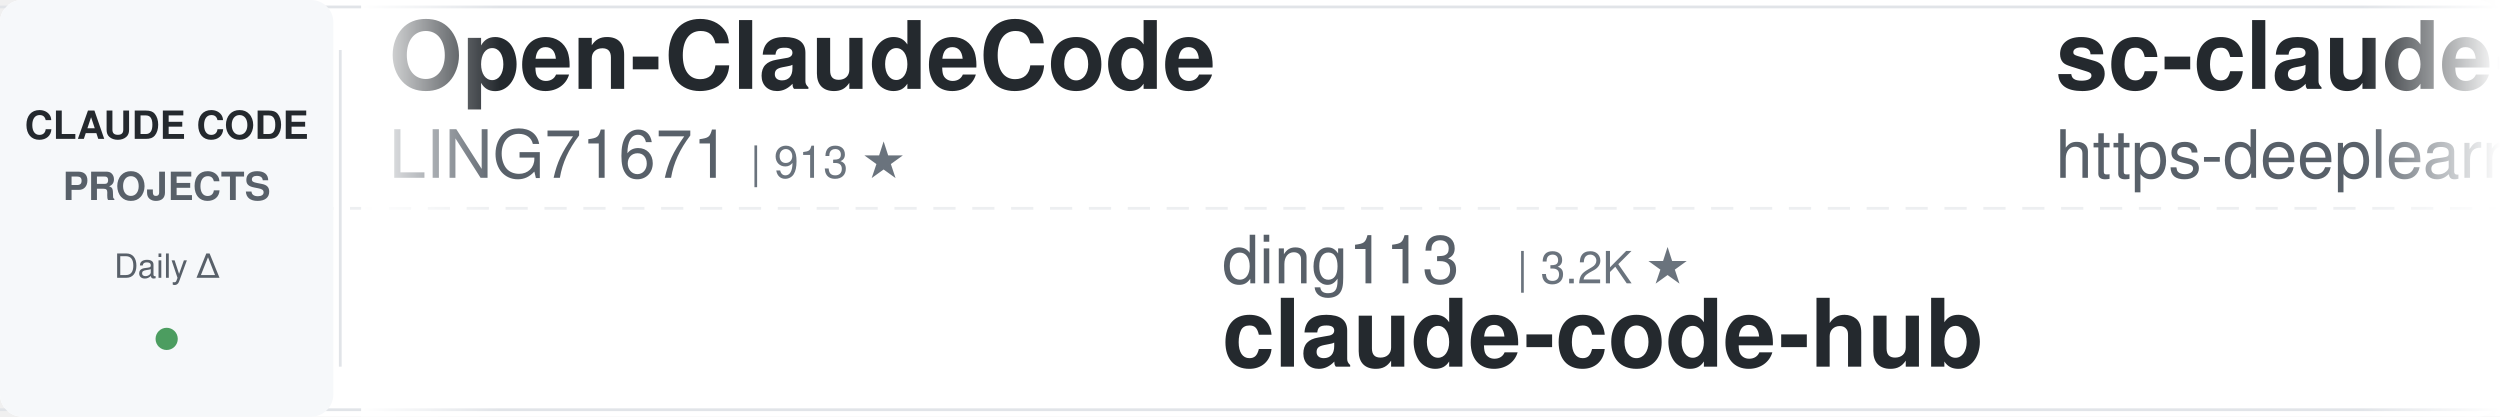
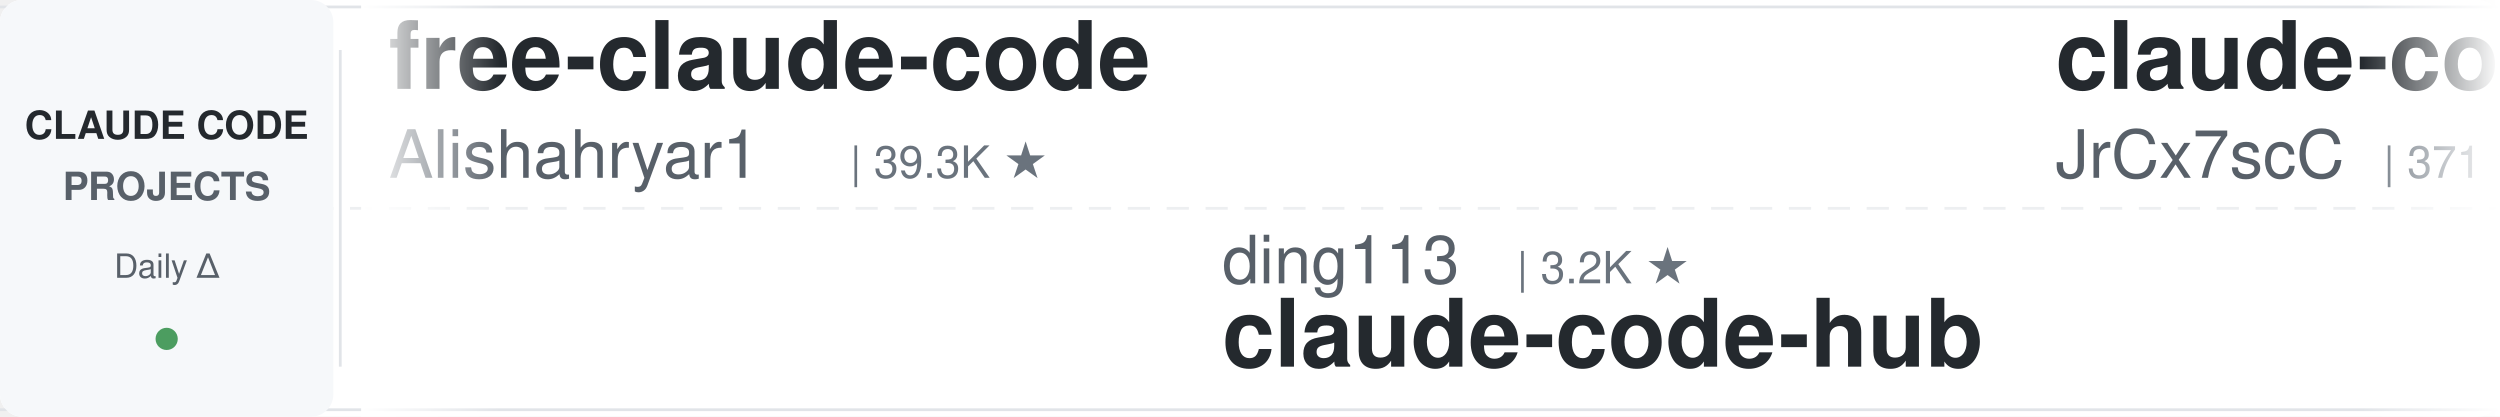
<svg xmlns="http://www.w3.org/2000/svg" width="900" height="150">
  <defs>
    <linearGradient id="leftFade" x1="0%" y1="0%" x2="100%" y2="0%">
      <stop offset="0%" style="stop-color:#ffffff;stop-opacity:1" />
      <stop offset="100%" style="stop-color:#ffffff;stop-opacity:0" />
    </linearGradient>
    <linearGradient id="rightFade" x1="0%" y1="0%" x2="100%" y2="0%">
      <stop offset="0%" style="stop-color:#ffffff;stop-opacity:0" />
      <stop offset="100%" style="stop-color:#ffffff;stop-opacity:1" />
    </linearGradient>
  </defs>
  <rect width="900" height="150" fill="#ffffff" rx="8" />
  <rect x="0" y="2" width="900" height="1" fill="#e1e4e8" />
  <rect x="0" y="147" width="900" height="1" fill="#e1e4e8" />
  <line x1="0" y1="75" x2="900" y2="75" stroke="#e1e4e8" stroke-width="1" stroke-dasharray="8 6" opacity="0.6" />
  <rect x="0" y="0" width="120" height="150" fill="#f6f8fa" rx="8" />
  <text x="60" y="50" font-family="-apple-system, BlinkMacSystemFont, 'Segoe UI', Helvetica, Arial, sans-serif" font-size="14" font-weight="600" fill="#24292e" text-anchor="middle">CLAUDE CODE</text>
  <text x="60" y="72" font-family="-apple-system, BlinkMacSystemFont, 'Segoe UI', Helvetica, Arial, sans-serif" font-size="14" font-weight="600" fill="#586069" text-anchor="middle">PROJECTS</text>
  <text x="60" y="100" font-family="-apple-system, BlinkMacSystemFont, 'Segoe UI', Helvetica, Arial, sans-serif" font-size="12" font-weight="500" fill="#586069" text-anchor="middle">Daily Δ</text>
  <circle cx="60" cy="122" r="4" fill="#22863a" opacity="0.8" />
  <rect x="122" y="18" width="1" height="114" fill="#e1e4e8" />
  <clipPath id="tickerClip">
    <rect x="130" y="0" width="770" height="150" />
  </clipPath>
  <g clip-path="url(#tickerClip)">
    <g id="tickerItems">
      <animateTransform attributeName="transform" attributeType="XML" type="translate" from="0 0" to="-3000 0" dur="54s" repeatCount="indefinite" />
      <g transform="translate(0, 0)">
-         <text x="140" y="32" font-family="-apple-system, BlinkMacSystemFont, 'Segoe UI', Helvetica, Arial, sans-serif" font-size="34" font-weight="600" fill="#24292e">Open-ClaudeCode</text>
-         <text x="140" y="64" font-family="-apple-system, BlinkMacSystemFont, 'Segoe UI', Helvetica, Arial, sans-serif" font-size="24" font-weight="400" fill="#586069">LING71671</text>
-         <text x="270" y="64" font-family="-apple-system, BlinkMacSystemFont, 'Segoe UI', Helvetica, Arial, sans-serif" font-size="16" font-weight="500" fill="#6a737d">| 913 ★</text>
+         <text x="140" y="32" font-family="-apple-system, BlinkMacSystemFont, 'Segoe UI', Helvetica, Arial, sans-serif" font-size="34" font-weight="600" fill="#24292e">free-claude-code</text>
+         <text x="140" y="64" font-family="-apple-system, BlinkMacSystemFont, 'Segoe UI', Helvetica, Arial, sans-serif" font-size="24" font-weight="400" fill="#586069">Alishahryar1</text>
+         <text x="306" y="64" font-family="-apple-system, BlinkMacSystemFont, 'Segoe UI', Helvetica, Arial, sans-serif" font-size="16" font-weight="500" fill="#6a737d">| 39.3K ★</text>
      </g>
      <g transform="translate(300, 0)">
        <text x="140" y="102" font-family="-apple-system, BlinkMacSystemFont, 'Segoe UI', Helvetica, Arial, sans-serif" font-size="24" font-weight="400" fill="#586069">ding113</text>
        <text x="246" y="102" font-family="-apple-system, BlinkMacSystemFont, 'Segoe UI', Helvetica, Arial, sans-serif" font-size="16" font-weight="500" fill="#6a737d">| 3.2K ★</text>
        <text x="140" y="132" font-family="-apple-system, BlinkMacSystemFont, 'Segoe UI', Helvetica, Arial, sans-serif" font-size="34" font-weight="600" fill="#24292e">claude-code-hub</text>
      </g>
      <g transform="translate(600, 0)">
-         <text x="140" y="32" font-family="-apple-system, BlinkMacSystemFont, 'Segoe UI', Helvetica, Arial, sans-serif" font-size="34" font-weight="600" fill="#24292e">sc-claude-code-files</text>
-         <text x="140" y="64" font-family="-apple-system, BlinkMacSystemFont, 'Segoe UI', Helvetica, Arial, sans-serif" font-size="24" font-weight="400" fill="#586069">https-deeplearning-ai</text>
-         <text x="414" y="64" font-family="-apple-system, BlinkMacSystemFont, 'Segoe UI', Helvetica, Arial, sans-serif" font-size="16" font-weight="500" fill="#6a737d">| 534 ★</text>
+         <text x="140" y="32" font-family="-apple-system, BlinkMacSystemFont, 'Segoe UI', Helvetica, Arial, sans-serif" font-size="34" font-weight="600" fill="#24292e">claude-code-source</text>
+         <text x="140" y="64" font-family="-apple-system, BlinkMacSystemFont, 'Segoe UI', Helvetica, Arial, sans-serif" font-size="24" font-weight="400" fill="#586069">JrCx7scC</text>
+         <text x="258" y="64" font-family="-apple-system, BlinkMacSystemFont, 'Segoe UI', Helvetica, Arial, sans-serif" font-size="16" font-weight="500" fill="#6a737d">| 371 ★</text>
      </g>
      <g transform="translate(900, 0)">
-         <text x="140" y="102" font-family="-apple-system, BlinkMacSystemFont, 'Segoe UI', Helvetica, Arial, sans-serif" font-size="24" font-weight="400" fill="#586069">multica-ai</text>
-         <text x="282" y="102" font-family="-apple-system, BlinkMacSystemFont, 'Segoe UI', Helvetica, Arial, sans-serif" font-size="16" font-weight="500" fill="#6a737d">| 189.7K ★</text>
-         <text x="140" y="132" font-family="-apple-system, BlinkMacSystemFont, 'Segoe UI', Helvetica, Arial, sans-serif" font-size="34" font-weight="600" fill="#24292e">andrej-karpathy-skills</text>
+         <text x="140" y="102" font-family="-apple-system, BlinkMacSystemFont, 'Segoe UI', Helvetica, Arial, sans-serif" font-size="24" font-weight="400" fill="#586069">krusemediallc</text>
+         <text x="318" y="102" font-family="-apple-system, BlinkMacSystemFont, 'Segoe UI', Helvetica, Arial, sans-serif" font-size="16" font-weight="500" fill="#6a737d">| 987 ★</text>
+         <text x="140" y="132" font-family="-apple-system, BlinkMacSystemFont, 'Segoe UI', Helvetica, Arial, sans-serif" font-size="34" font-weight="600" fill="#24292e">arcads-claude-code</text>
      </g>
      <g transform="translate(1200, 0)">
-         <text x="140" y="32" font-family="-apple-system, BlinkMacSystemFont, 'Segoe UI', Helvetica, Arial, sans-serif" font-size="34" font-weight="600" fill="#24292e">claude-code-best-practic...</text>
-         <text x="140" y="64" font-family="-apple-system, BlinkMacSystemFont, 'Segoe UI', Helvetica, Arial, sans-serif" font-size="24" font-weight="400" fill="#586069">shanraisshan</text>
-         <text x="306" y="64" font-family="-apple-system, BlinkMacSystemFont, 'Segoe UI', Helvetica, Arial, sans-serif" font-size="16" font-weight="500" fill="#6a737d">| 62.3K ★</text>
+         <text x="140" y="32" font-family="-apple-system, BlinkMacSystemFont, 'Segoe UI', Helvetica, Arial, sans-serif" font-size="34" font-weight="600" fill="#24292e">ralph-claude-code</text>
+         <text x="140" y="64" font-family="-apple-system, BlinkMacSystemFont, 'Segoe UI', Helvetica, Arial, sans-serif" font-size="24" font-weight="400" fill="#586069">frankbria</text>
+         <text x="270" y="64" font-family="-apple-system, BlinkMacSystemFont, 'Segoe UI', Helvetica, Arial, sans-serif" font-size="16" font-weight="500" fill="#6a737d">| 9.5K ★</text>
      </g>
      <g transform="translate(1500, 0)">
-         <text x="140" y="102" font-family="-apple-system, BlinkMacSystemFont, 'Segoe UI', Helvetica, Arial, sans-serif" font-size="24" font-weight="400" fill="#586069">ponponon</text>
-         <text x="258" y="102" font-family="-apple-system, BlinkMacSystemFont, 'Segoe UI', Helvetica, Arial, sans-serif" font-size="16" font-weight="500" fill="#6a737d">| 2.3K ★</text>
-         <text x="140" y="132" font-family="-apple-system, BlinkMacSystemFont, 'Segoe UI', Helvetica, Arial, sans-serif" font-size="34" font-weight="600" fill="#24292e">claude_code_src</text>
+         <text x="140" y="102" font-family="-apple-system, BlinkMacSystemFont, 'Segoe UI', Helvetica, Arial, sans-serif" font-size="24" font-weight="400" fill="#586069">Donchitos</text>
+         <text x="270" y="102" font-family="-apple-system, BlinkMacSystemFont, 'Segoe UI', Helvetica, Arial, sans-serif" font-size="16" font-weight="500" fill="#6a737d">| 22.8K ★</text>
+         <text x="140" y="132" font-family="-apple-system, BlinkMacSystemFont, 'Segoe UI', Helvetica, Arial, sans-serif" font-size="34" font-weight="600" fill="#24292e">Claude-Code-Game-Studios</text>
      </g>
      <g transform="translate(1800, 0)">
-         <text x="140" y="32" font-family="-apple-system, BlinkMacSystemFont, 'Segoe UI', Helvetica, Arial, sans-serif" font-size="34" font-weight="600" fill="#24292e">claude-code-settings</text>
-         <text x="140" y="64" font-family="-apple-system, BlinkMacSystemFont, 'Segoe UI', Helvetica, Arial, sans-serif" font-size="24" font-weight="400" fill="#586069">feiskyer</text>
-         <text x="258" y="64" font-family="-apple-system, BlinkMacSystemFont, 'Segoe UI', Helvetica, Arial, sans-serif" font-size="16" font-weight="500" fill="#6a737d">| 1.6K ★</text>
+         <text x="140" y="32" font-family="-apple-system, BlinkMacSystemFont, 'Segoe UI', Helvetica, Arial, sans-serif" font-size="34" font-weight="600" fill="#24292e">awesome-claude-code-suba...</text>
+         <text x="140" y="64" font-family="-apple-system, BlinkMacSystemFont, 'Segoe UI', Helvetica, Arial, sans-serif" font-size="24" font-weight="400" fill="#586069">VoltAgent</text>
+         <text x="270" y="64" font-family="-apple-system, BlinkMacSystemFont, 'Segoe UI', Helvetica, Arial, sans-serif" font-size="16" font-weight="500" fill="#6a737d">| 23.1K ★</text>
      </g>
      <g transform="translate(2100, 0)">
-         <text x="140" y="102" font-family="-apple-system, BlinkMacSystemFont, 'Segoe UI', Helvetica, Arial, sans-serif" font-size="24" font-weight="400" fill="#586069">Yeachan-Heo</text>
-         <text x="294" y="102" font-family="-apple-system, BlinkMacSystemFont, 'Segoe UI', Helvetica, Arial, sans-serif" font-size="16" font-weight="500" fill="#6a737d">| 37.6K ★</text>
-         <text x="140" y="132" font-family="-apple-system, BlinkMacSystemFont, 'Segoe UI', Helvetica, Arial, sans-serif" font-size="34" font-weight="600" fill="#24292e">oh-my-claudecode</text>
+         <text x="140" y="102" font-family="-apple-system, BlinkMacSystemFont, 'Segoe UI', Helvetica, Arial, sans-serif" font-size="24" font-weight="400" fill="#586069">digitalsamba</text>
+         <text x="306" y="102" font-family="-apple-system, BlinkMacSystemFont, 'Segoe UI', Helvetica, Arial, sans-serif" font-size="16" font-weight="500" fill="#6a737d">| 1.7K ★</text>
+         <text x="140" y="132" font-family="-apple-system, BlinkMacSystemFont, 'Segoe UI', Helvetica, Arial, sans-serif" font-size="34" font-weight="600" fill="#24292e">claude-code-video-toolki...</text>
      </g>
      <g transform="translate(2400, 0)">
        <text x="140" y="32" font-family="-apple-system, BlinkMacSystemFont, 'Segoe UI', Helvetica, Arial, sans-serif" font-size="34" font-weight="600" fill="#24292e">claude-code-analysis</text>
        <text x="140" y="64" font-family="-apple-system, BlinkMacSystemFont, 'Segoe UI', Helvetica, Arial, sans-serif" font-size="24" font-weight="400" fill="#586069">liuup</text>
        <text x="222" y="64" font-family="-apple-system, BlinkMacSystemFont, 'Segoe UI', Helvetica, Arial, sans-serif" font-size="16" font-weight="500" fill="#6a737d">| 3.5K ★</text>
      </g>
      <g transform="translate(2700, 0)">
-         <text x="140" y="102" font-family="-apple-system, BlinkMacSystemFont, 'Segoe UI', Helvetica, Arial, sans-serif" font-size="24" font-weight="400" fill="#586069">hangsman</text>
-         <text x="258" y="102" font-family="-apple-system, BlinkMacSystemFont, 'Segoe UI', Helvetica, Arial, sans-serif" font-size="16" font-weight="500" fill="#6a737d">| 787 ★</text>
-         <text x="140" y="132" font-family="-apple-system, BlinkMacSystemFont, 'Segoe UI', Helvetica, Arial, sans-serif" font-size="34" font-weight="600" fill="#24292e">claude-code-source</text>
+         <text x="140" y="102" font-family="-apple-system, BlinkMacSystemFont, 'Segoe UI', Helvetica, Arial, sans-serif" font-size="24" font-weight="400" fill="#586069">jeremylongshore</text>
+         <text x="342" y="102" font-family="-apple-system, BlinkMacSystemFont, 'Segoe UI', Helvetica, Arial, sans-serif" font-size="16" font-weight="500" fill="#6a737d">| 2.5K ★</text>
+         <text x="140" y="132" font-family="-apple-system, BlinkMacSystemFont, 'Segoe UI', Helvetica, Arial, sans-serif" font-size="34" font-weight="600" fill="#24292e">claude-code-plugins-plus...</text>
      </g>
      <g transform="translate(3000, 0)">
-         <text x="140" y="32" font-family="-apple-system, BlinkMacSystemFont, 'Segoe UI', Helvetica, Arial, sans-serif" font-size="34" font-weight="600" fill="#24292e">Open-ClaudeCode</text>
-         <text x="140" y="64" font-family="-apple-system, BlinkMacSystemFont, 'Segoe UI', Helvetica, Arial, sans-serif" font-size="24" font-weight="400" fill="#586069">LING71671</text>
-         <text x="270" y="64" font-family="-apple-system, BlinkMacSystemFont, 'Segoe UI', Helvetica, Arial, sans-serif" font-size="16" font-weight="500" fill="#6a737d">| 913 ★</text>
+         <text x="140" y="32" font-family="-apple-system, BlinkMacSystemFont, 'Segoe UI', Helvetica, Arial, sans-serif" font-size="34" font-weight="600" fill="#24292e">free-claude-code</text>
+         <text x="140" y="64" font-family="-apple-system, BlinkMacSystemFont, 'Segoe UI', Helvetica, Arial, sans-serif" font-size="24" font-weight="400" fill="#586069">Alishahryar1</text>
+         <text x="306" y="64" font-family="-apple-system, BlinkMacSystemFont, 'Segoe UI', Helvetica, Arial, sans-serif" font-size="16" font-weight="500" fill="#6a737d">| 39.3K ★</text>
      </g>
      <g transform="translate(3300, 0)">
        <text x="140" y="102" font-family="-apple-system, BlinkMacSystemFont, 'Segoe UI', Helvetica, Arial, sans-serif" font-size="24" font-weight="400" fill="#586069">ding113</text>
        <text x="246" y="102" font-family="-apple-system, BlinkMacSystemFont, 'Segoe UI', Helvetica, Arial, sans-serif" font-size="16" font-weight="500" fill="#6a737d">| 3.2K ★</text>
        <text x="140" y="132" font-family="-apple-system, BlinkMacSystemFont, 'Segoe UI', Helvetica, Arial, sans-serif" font-size="34" font-weight="600" fill="#24292e">claude-code-hub</text>
      </g>
      <g transform="translate(3600, 0)">
-         <text x="140" y="32" font-family="-apple-system, BlinkMacSystemFont, 'Segoe UI', Helvetica, Arial, sans-serif" font-size="34" font-weight="600" fill="#24292e">sc-claude-code-files</text>
-         <text x="140" y="64" font-family="-apple-system, BlinkMacSystemFont, 'Segoe UI', Helvetica, Arial, sans-serif" font-size="24" font-weight="400" fill="#586069">https-deeplearning-ai</text>
-         <text x="414" y="64" font-family="-apple-system, BlinkMacSystemFont, 'Segoe UI', Helvetica, Arial, sans-serif" font-size="16" font-weight="500" fill="#6a737d">| 534 ★</text>
+         <text x="140" y="32" font-family="-apple-system, BlinkMacSystemFont, 'Segoe UI', Helvetica, Arial, sans-serif" font-size="34" font-weight="600" fill="#24292e">claude-code-source</text>
+         <text x="140" y="64" font-family="-apple-system, BlinkMacSystemFont, 'Segoe UI', Helvetica, Arial, sans-serif" font-size="24" font-weight="400" fill="#586069">JrCx7scC</text>
+         <text x="258" y="64" font-family="-apple-system, BlinkMacSystemFont, 'Segoe UI', Helvetica, Arial, sans-serif" font-size="16" font-weight="500" fill="#6a737d">| 371 ★</text>
      </g>
      <g transform="translate(3900, 0)">
-         <text x="140" y="102" font-family="-apple-system, BlinkMacSystemFont, 'Segoe UI', Helvetica, Arial, sans-serif" font-size="24" font-weight="400" fill="#586069">multica-ai</text>
-         <text x="282" y="102" font-family="-apple-system, BlinkMacSystemFont, 'Segoe UI', Helvetica, Arial, sans-serif" font-size="16" font-weight="500" fill="#6a737d">| 189.7K ★</text>
-         <text x="140" y="132" font-family="-apple-system, BlinkMacSystemFont, 'Segoe UI', Helvetica, Arial, sans-serif" font-size="34" font-weight="600" fill="#24292e">andrej-karpathy-skills</text>
+         <text x="140" y="102" font-family="-apple-system, BlinkMacSystemFont, 'Segoe UI', Helvetica, Arial, sans-serif" font-size="24" font-weight="400" fill="#586069">krusemediallc</text>
+         <text x="318" y="102" font-family="-apple-system, BlinkMacSystemFont, 'Segoe UI', Helvetica, Arial, sans-serif" font-size="16" font-weight="500" fill="#6a737d">| 987 ★</text>
+         <text x="140" y="132" font-family="-apple-system, BlinkMacSystemFont, 'Segoe UI', Helvetica, Arial, sans-serif" font-size="34" font-weight="600" fill="#24292e">arcads-claude-code</text>
      </g>
    </g>
  </g>
  <rect x="130" y="0" width="50" height="150" fill="url(#leftFade)" />
  <rect x="850" y="0" width="50" height="150" fill="url(#rightFade)" />
</svg>
